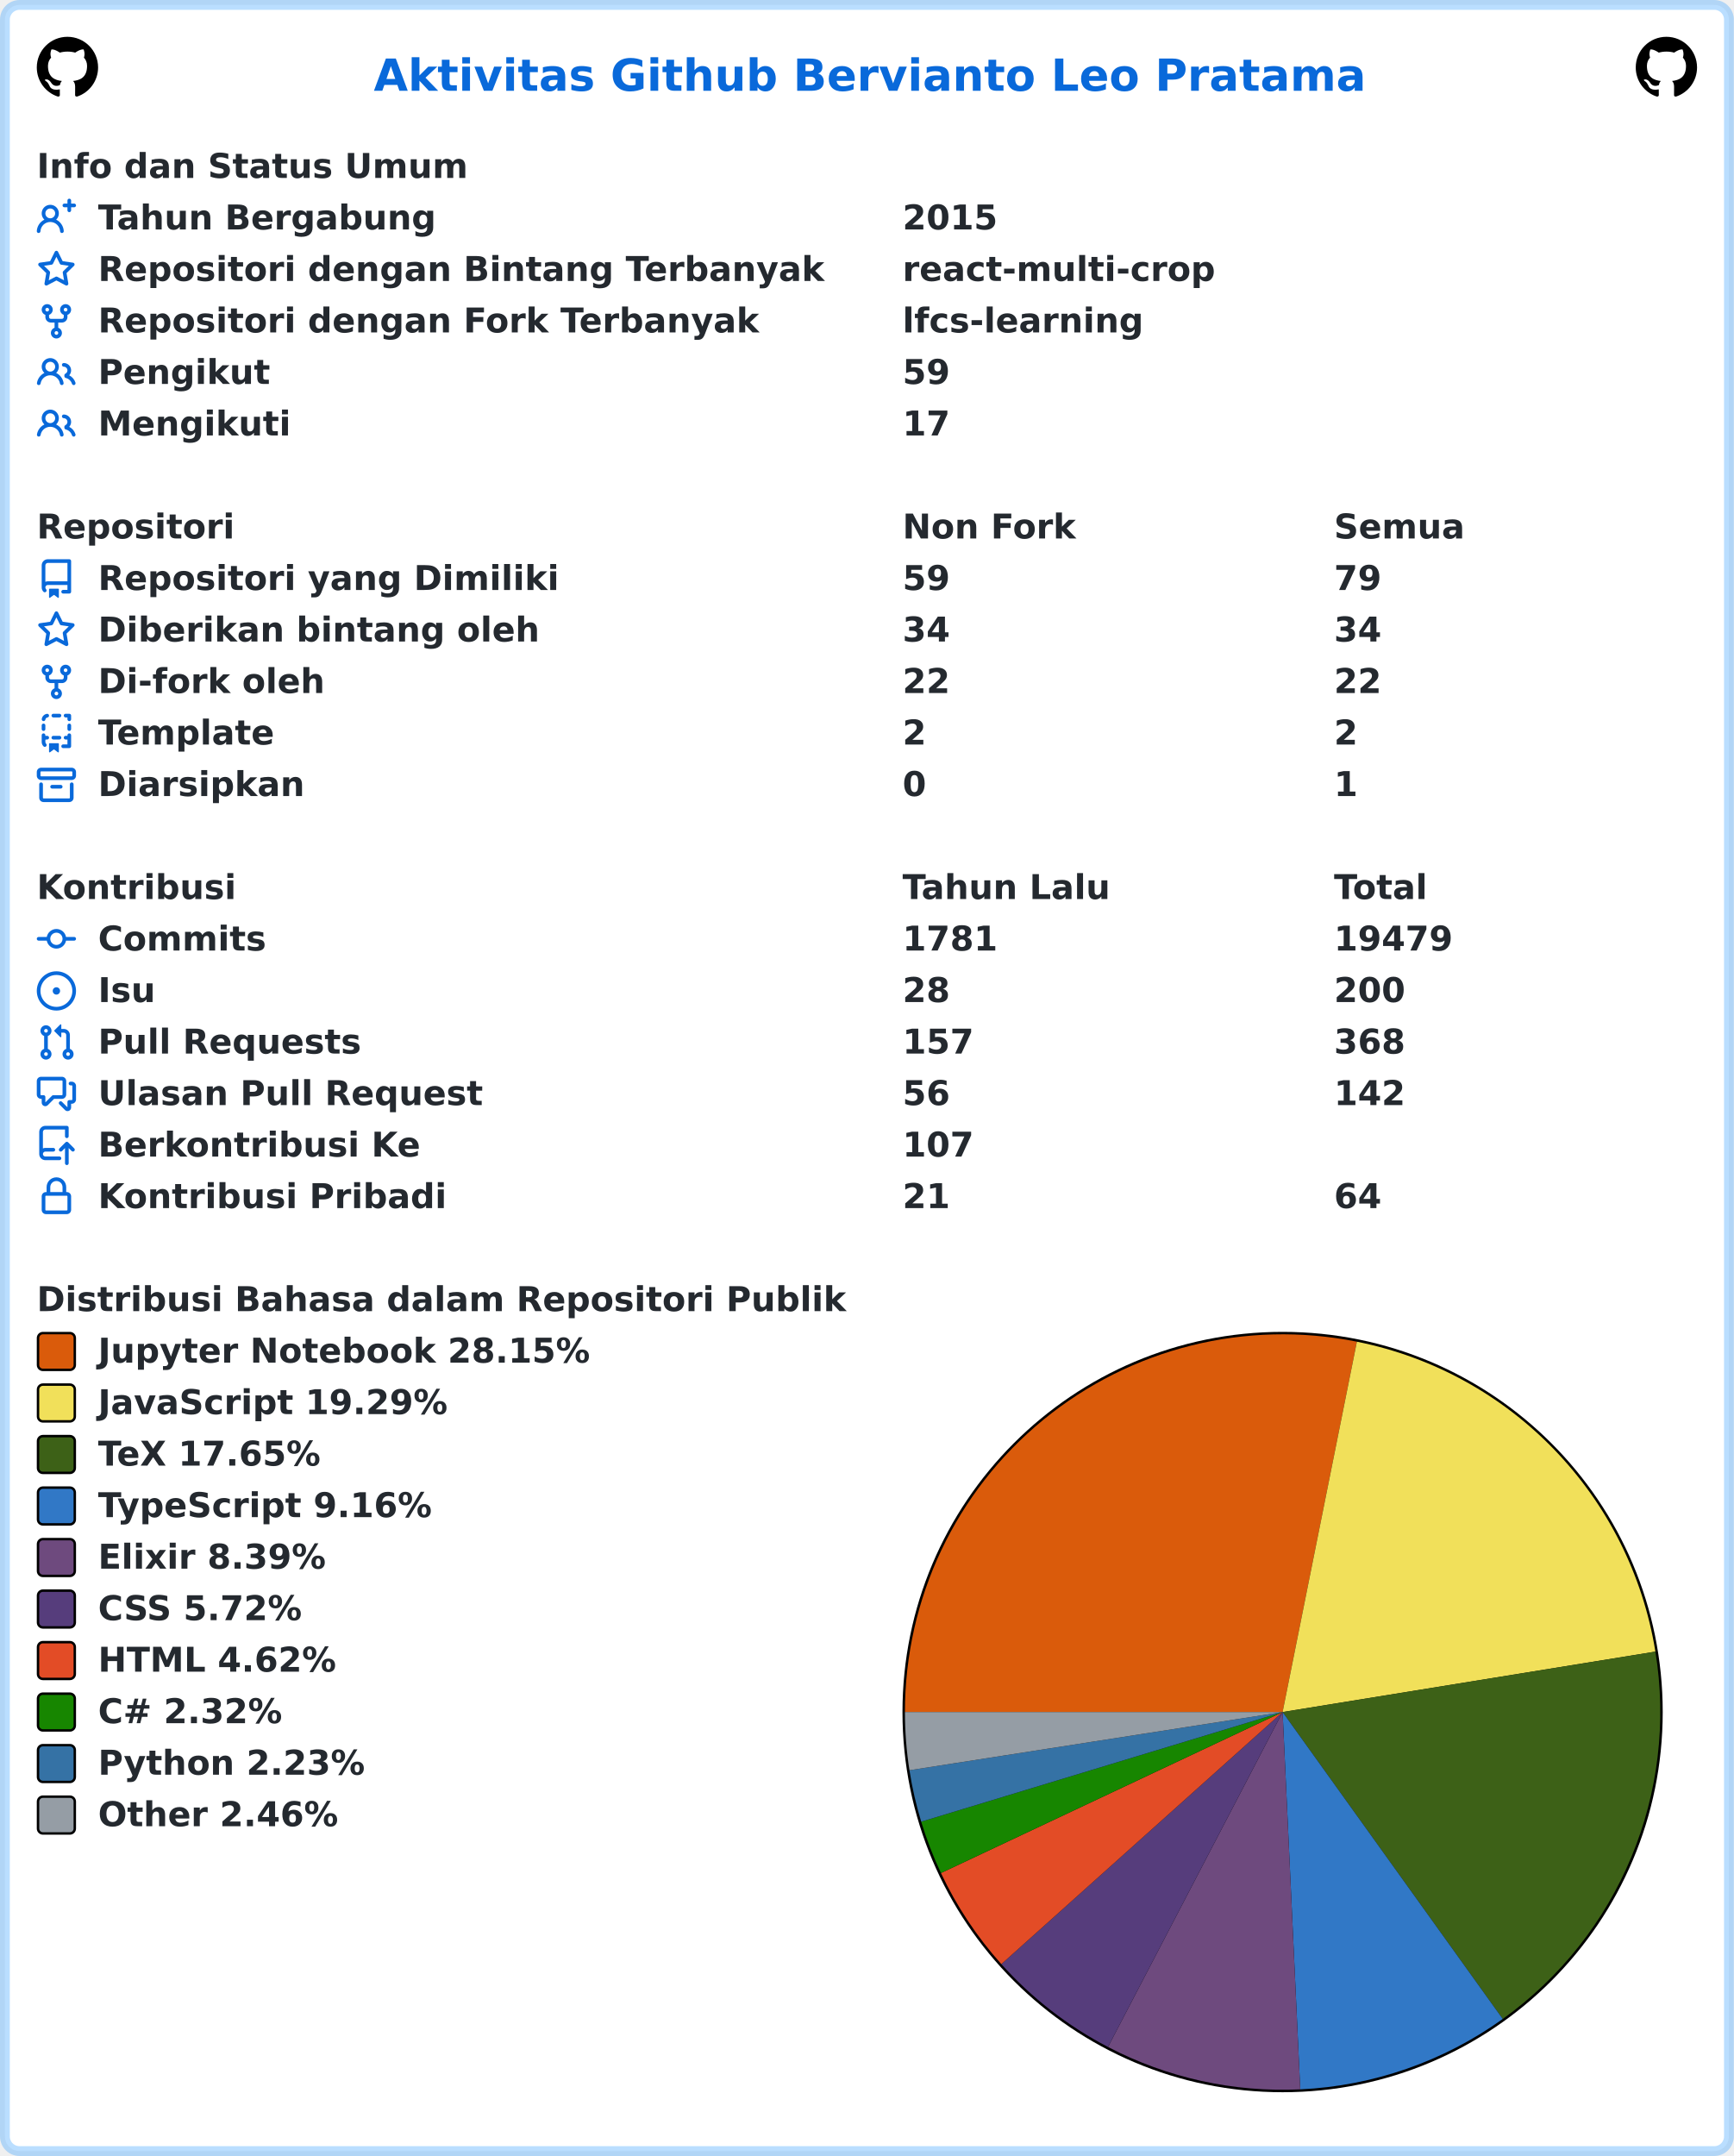
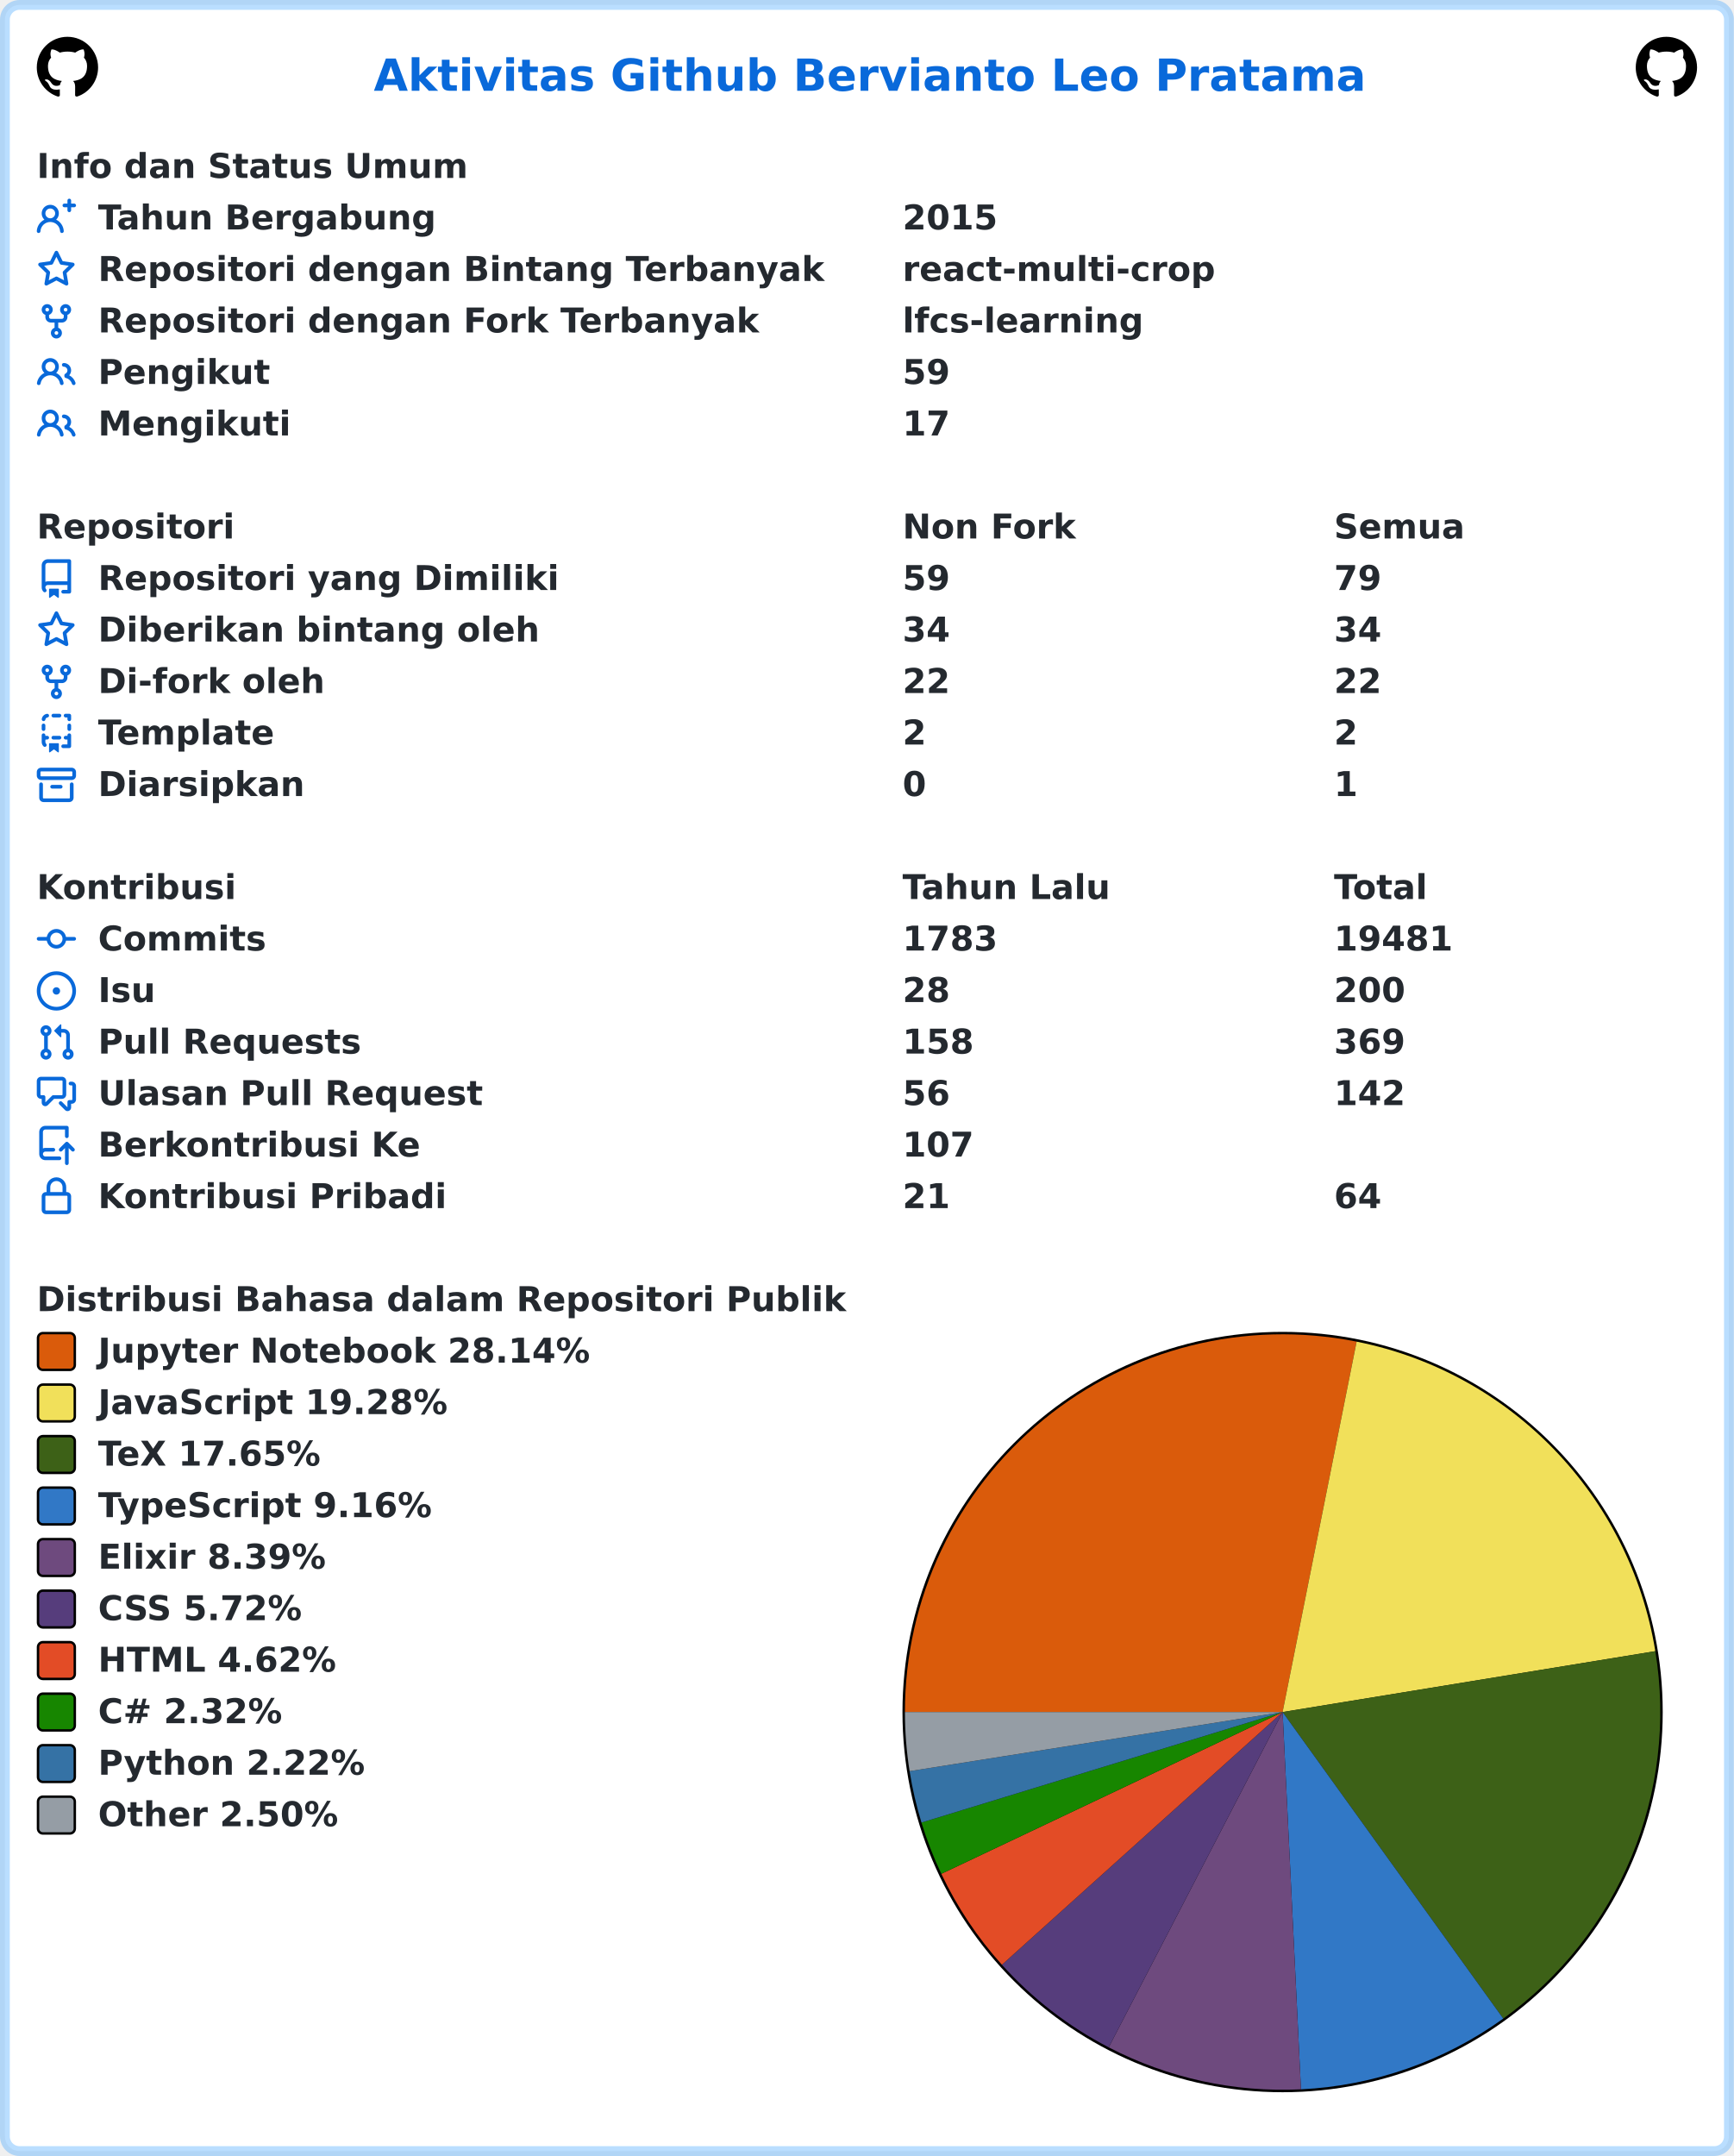
<svg xmlns="http://www.w3.org/2000/svg" width="707" height="879" viewBox="0 0 707 879" lang="id" xml:lang="id">
  <rect x="2" y="2" stroke-width="4" rx="6" width="703" height="875" stroke="rgba(84,174,255,0.4)" fill="#ffffff" />
  <g font-weight="600" font-size="110pt" font-family="Verdana,Geneva,DejaVu Sans,sans-serif" text-rendering="geometricPrecision">
    <text x="1239" y="301" lengthAdjust="spacingAndGlyphs" textLength="3261" transform="scale(0.123)" fill="#0969da">Aktivitas Github Bervianto Leo Pratama</text>
    <svg x="15" y="15" width="25" height="25" viewBox="0 0 16 16">
      <path fill="#000000" fill-rule="evenodd" d="M8 0C3.58 0 0 3.58 0 8c0 3.54 2.29 6.53 5.47 7.59.4.07.55-.17.55-.38 0-.19-.01-.82-.01-1.49-2.01.37-2.53-.49-2.69-.94-.09-.23-.48-.94-.82-1.13-.28-.15-.68-.52-.01-.53.63-.01 1.08.58 1.23.82.72 1.21 1.87.87 2.33.66.07-.52.28-.87.51-1.07-1.78-.2-3.64-.89-3.64-3.95 0-.87.31-1.59.82-2.15-.08-.2-.36-1.02.08-2.12 0 0 .67-.21 2.2.82.64-.18 1.32-.27 2-.27.68 0 1.36.09 2 .27 1.53-1.04 2.2-.82 2.2-.82.44 1.1.16 1.92.08 2.12.51.56.82 1.27.82 2.15 0 3.07-1.87 3.75-3.65 3.95.29.25.54.73.54 1.48 0 1.07-.01 1.93-.01 2.2 0 .21.15.46.55.38A8.013 8.013 0 0016 8c0-4.42-3.58-8-8-8z" />
    </svg>
    <svg x="667" y="15" width="25" height="25" viewBox="0 0 16 16">
      <path fill="#000000" fill-rule="evenodd" d="M8 0C3.58 0 0 3.58 0 8c0 3.54 2.29 6.53 5.47 7.59.4.07.55-.17.55-.38 0-.19-.01-.82-.01-1.49-2.01.37-2.53-.49-2.69-.94-.09-.23-.48-.94-.82-1.13-.28-.15-.68-.52-.01-.53.63-.01 1.08.58 1.23.82.72 1.21 1.87.87 2.33.66.07-.52.28-.87.51-1.07-1.78-.2-3.64-.89-3.64-3.95 0-.87.31-1.59.82-2.15-.08-.2-.36-1.02.08-2.12 0 0 .67-.21 2.2.82.64-.18 1.32-.27 2-.27.68 0 1.36.09 2 .27 1.53-1.04 2.2-.82 2.2-.82.44 1.1.16 1.92.08 2.12.51.56.82 1.27.82 2.15 0 3.07-1.87 3.75-3.65 3.95.29.25.54.73.54 1.48 0 1.07-.01 1.93-.01 2.2 0 .21.15.46.55.38A8.013 8.013 0 0016 8c0-4.42-3.58-8-8-8z" />
    </svg>
    <g transform="translate(0, 60)" fill="#24292f">
      <g transform="translate(15, 0)">
        <g transform="scale(0.095)">
          <text x="0" y="132" textLength="1852" lengthAdjust="spacingAndGlyphs">Info dan Status Umum</text>
        </g>
      </g>
      <g transform="translate(15, 21)">
        <path fill="#0969da" fill-rule="evenodd" d="M13.25 0a.75.75 0 01.75.75V2h1.25a.75.75 0 010 1.5H14v1.25a.75.75 0 01-1.5 0V3.5h-1.25a.75.75 0 010-1.5h1.25V.75a.75.75 0 01.75-.75zM5.5 4a2 2 0 100 4 2 2 0 000-4zm2.4 4.548a3.5 3.5 0 10-4.799 0 5.527 5.527 0 00-3.1 4.66.75.75 0 101.498.085A4.01 4.01 0 015.5 9.5a4.01 4.01 0 014.001 3.793.75.75 0 101.498-.086 5.527 5.527 0 00-3.1-4.659z" />
        <g transform="scale(0.095)">
          <text lengthAdjust="spacingAndGlyphs" textLength="1478" x="263" y="132">Tahun Bergabung</text>
          <text lengthAdjust="spacingAndGlyphs" textLength="420" x="3716" y="132">2015</text>
        </g>
      </g>
      <g transform="translate(15, 42)">
        <path fill="#0969da" fill-rule="evenodd" d="M8 .25a.75.75 0 01.673.418l1.882 3.815 4.21.612a.75.75 0 01.416 1.279l-3.046 2.97.719 4.192a.75.75 0 01-1.088.791L8 12.347l-3.766 1.98a.75.75 0 01-1.088-.79l.72-4.194L.818 6.374a.75.75 0 01.416-1.28l4.21-.611L7.327.668A.75.75 0 018 .25zm0 2.445L6.615 5.5a.75.75 0 01-.564.41l-3.097.45 2.24 2.184a.75.75 0 01.216.664l-.528 3.084 2.769-1.456a.75.75 0 01.698 0l2.77 1.456-.53-3.084a.75.75 0 01.216-.664l2.24-2.183-3.096-.45a.75.75 0 01-.564-.41L8 2.694v.001z" />
        <g transform="scale(0.095)">
          <text lengthAdjust="spacingAndGlyphs" textLength="3126" x="263" y="132">Repositori dengan Bintang Terbanyak</text>
          <text lengthAdjust="spacingAndGlyphs" textLength="1330" x="3716" y="132">react-multi-crop</text>
        </g>
      </g>
      <g transform="translate(15, 63)">
        <path fill="#0969da" fill-rule="evenodd" d="M5 3.25a.75.75 0 11-1.5 0 .75.75 0 011.5 0zm0 2.122a2.25 2.25 0 10-1.5 0v.878A2.25 2.25 0 005.75 8.5h1.5v2.128a2.251 2.251 0 101.5 0V8.5h1.5a2.25 2.25 0 002.25-2.25v-.878a2.25 2.25 0 10-1.5 0v.878a.75.75 0 01-.75.75h-4.5A.75.75 0 015 6.25v-.878zm3.75 7.378a.75.75 0 11-1.5 0 .75.75 0 011.5 0zm3-8.75a.75.75 0 100-1.5.75.75 0 000 1.5z" />
        <g transform="scale(0.095)">
          <text lengthAdjust="spacingAndGlyphs" textLength="2846" x="263" y="132">Repositori dengan Fork Terbanyak</text>
          <text lengthAdjust="spacingAndGlyphs" textLength="1018" x="3716" y="132">lfcs-learning</text>
        </g>
      </g>
      <g transform="translate(15, 84)">
        <path fill="#0969da" fill-rule="evenodd" d="M5.5 3.5a2 2 0 100 4 2 2 0 000-4zM2 5.5a3.5 3.5 0 115.898 2.549 5.507 5.507 0 013.034 4.084.75.75 0 11-1.482.235 4.001 4.001 0 00-7.9 0 .75.75 0 01-1.482-.236A5.507 5.507 0 013.102 8.05 3.49 3.49 0 012 5.5zM11 4a.75.75 0 100 1.5 1.5 1.5 0 01.666 2.844.75.75 0 00-.416.672v.352a.75.75 0 00.574.73c1.2.289 2.162 1.2 2.522 2.372a.75.75 0 101.434-.44 5.01 5.01 0 00-2.56-3.012A3 3 0 0011 4z" />
        <g transform="scale(0.095)">
          <text lengthAdjust="spacingAndGlyphs" textLength="723" x="263" y="132">Pengikut</text>
          <text lengthAdjust="spacingAndGlyphs" textLength="210" x="3716" y="132">59</text>
        </g>
      </g>
      <g transform="translate(15, 105)">
        <path fill="#0969da" fill-rule="evenodd" d="M5.5 3.5a2 2 0 100 4 2 2 0 000-4zM2 5.5a3.5 3.5 0 115.898 2.549 5.507 5.507 0 013.034 4.084.75.75 0 11-1.482.235 4.001 4.001 0 00-7.9 0 .75.75 0 01-1.482-.236A5.507 5.507 0 013.102 8.05 3.49 3.49 0 012 5.5zM11 4a.75.75 0 100 1.5 1.5 1.5 0 01.666 2.844.75.75 0 00-.416.672v.352a.75.75 0 00.574.73c1.2.289 2.162 1.2 2.522 2.372a.75.75 0 101.434-.44 5.01 5.01 0 00-2.56-3.012A3 3 0 0011 4z" />
        <g transform="scale(0.095)">
          <text lengthAdjust="spacingAndGlyphs" textLength="813" x="263" y="132">Mengikuti</text>
          <text lengthAdjust="spacingAndGlyphs" textLength="210" x="3716" y="132">17</text>
        </g>
      </g>
    </g>
    <g transform="translate(0, 207)" fill="#24292f">
      <g transform="translate(15, 0)">
        <g transform="scale(0.095)">
          <text x="0" y="132" textLength="832" lengthAdjust="spacingAndGlyphs">Repositori</text>
          <text x="3716" y="132" textLength="740" lengthAdjust="spacingAndGlyphs">Non Fork</text>
          <text x="5568" y="132" textLength="573" lengthAdjust="spacingAndGlyphs">Semua</text>
        </g>
      </g>
      <g transform="translate(15, 21)">
        <path fill="#0969da" fill-rule="evenodd" d="M2 2.5A2.5 2.5 0 014.5 0h8.75a.75.75 0 01.75.75v12.5a.75.75 0 01-.75.75h-2.5a.75.75 0 110-1.5h1.75v-2h-8a1 1 0 00-.714 1.7.75.75 0 01-1.072 1.05A2.495 2.495 0 012 11.5v-9zm10.5-1V9h-8c-.356 0-.694.074-1 .208V2.5a1 1 0 011-1h8zM5 12.25v3.25a.25.25 0 00.4.2l1.45-1.087a.25.25 0 01.3 0L8.6 15.7a.25.25 0 00.4-.2v-3.25a.25.25 0 00-.25-.25h-3.5a.25.25 0 00-.25.25z" />
        <g transform="scale(0.095)">
          <text lengthAdjust="spacingAndGlyphs" textLength="1962" x="263" y="132">Repositori yang Dimiliki</text>
          <text lengthAdjust="spacingAndGlyphs" textLength="210" x="3716" y="132">59</text>
          <text lengthAdjust="spacingAndGlyphs" textLength="210" x="5568" y="132">79</text>
        </g>
      </g>
      <g transform="translate(15, 42)">
        <path fill="#0969da" fill-rule="evenodd" d="M8 .25a.75.75 0 01.673.418l1.882 3.815 4.21.612a.75.75 0 01.416 1.279l-3.046 2.97.719 4.192a.75.75 0 01-1.088.791L8 12.347l-3.766 1.98a.75.75 0 01-1.088-.79l.72-4.194L.818 6.374a.75.75 0 01.416-1.28l4.21-.611L7.327.668A.75.75 0 018 .25zm0 2.445L6.615 5.5a.75.75 0 01-.564.41l-3.097.45 2.24 2.184a.75.75 0 01.216.664l-.528 3.084 2.769-1.456a.75.75 0 01.698 0l2.77 1.456-.53-3.084a.75.75 0 01.216-.664l2.24-2.183-3.096-.45a.75.75 0 01-.564-.41L8 2.694v.001z" />
        <g transform="scale(0.095)">
          <text lengthAdjust="spacingAndGlyphs" textLength="1887" x="263" y="132">Diberikan bintang oleh</text>
          <text lengthAdjust="spacingAndGlyphs" textLength="210" x="3716" y="132">34</text>
          <text lengthAdjust="spacingAndGlyphs" textLength="210" x="5568" y="132">34</text>
        </g>
      </g>
      <g transform="translate(15, 63)">
        <path fill="#0969da" fill-rule="evenodd" d="M5 3.25a.75.75 0 11-1.5 0 .75.75 0 011.5 0zm0 2.122a2.25 2.25 0 10-1.5 0v.878A2.25 2.25 0 005.75 8.5h1.5v2.128a2.251 2.251 0 101.5 0V8.5h1.5a2.25 2.25 0 002.25-2.25v-.878a2.25 2.25 0 10-1.5 0v.878a.75.75 0 01-.75.75h-4.5A.75.75 0 015 6.25v-.878zm3.75 7.378a.75.75 0 11-1.5 0 .75.75 0 011.5 0zm3-8.75a.75.75 0 100-1.5.75.75 0 000 1.5z" />
        <g transform="scale(0.095)">
          <text lengthAdjust="spacingAndGlyphs" textLength="963" x="263" y="132">Di-fork oleh</text>
          <text lengthAdjust="spacingAndGlyphs" textLength="210" x="3716" y="132">22</text>
          <text lengthAdjust="spacingAndGlyphs" textLength="210" x="5568" y="132">22</text>
        </g>
      </g>
      <g transform="translate(15, 84)">
        <path fill="#0969da" fill-rule="evenodd" d="M6 .75A.75.75 0 016.75 0h2.5a.75.75 0 010 1.5h-2.5A.75.75 0 016 .75zm5 0a.75.75 0 01.75-.75h1.5a.75.75 0 01.75.75v1.5a.75.75 0 01-1.5 0V1.5h-.75A.75.75 0 0111 .75zM4.992.662a.75.75 0 01-.636.848c-.436.063-.783.41-.846.846a.75.75 0 01-1.485-.212A2.501 2.501 0 014.144.025a.75.75 0 01.848.637zM2.75 4a.75.75 0 01.75.75v1.5a.75.75 0 01-1.5 0v-1.5A.75.75 0 012.75 4zm10.5 0a.75.75 0 01.75.75v1.5a.75.75 0 01-1.5 0v-1.5a.75.75 0 01.75-.75zM2.75 8a.75.75 0 01.75.75v.268A1.72 1.72 0 013.75 9h.5a.75.75 0 010 1.5h-.5a.25.25 0 00-.25.25v.75c0 .28.114.532.3.714a.75.75 0 01-1.05 1.072A2.495 2.495 0 012 11.5V8.75A.75.75 0 012.75 8zm10.5 0a.75.75 0 01.75.75v4.5a.75.75 0 01-.75.75h-2.5a.75.75 0 010-1.5h1.75v-2h-.75a.75.75 0 010-1.5h.75v-.25a.75.75 0 01.75-.75zM6 9.75A.75.75 0 016.75 9h2.5a.75.75 0 010 1.5h-2.5A.75.75 0 016 9.75zm-1 2.5v3.25a.25.25 0 00.4.2l1.45-1.087a.25.25 0 01.3 0L8.6 15.7a.25.25 0 00.4-.2v-3.25a.25.25 0 00-.25-.25h-3.5a.25.25 0 00-.25.25z" />
        <g transform="scale(0.095)">
          <text lengthAdjust="spacingAndGlyphs" textLength="783" x="263" y="132">Template</text>
          <text lengthAdjust="spacingAndGlyphs" textLength="105" x="3716" y="132">2</text>
          <text lengthAdjust="spacingAndGlyphs" textLength="105" x="5568" y="132">2</text>
        </g>
      </g>
      <g transform="translate(15, 105)">
        <path fill="#0969da" fill-rule="evenodd" d="M1.75 2.5a.25.25 0 00-.25.25v1.5c0 .138.112.25.25.25h12.5a.25.25 0 00.25-.25v-1.5a.25.25 0 00-.25-.25H1.75zM0 2.75C0 1.784.784 1 1.75 1h12.5c.966 0 1.75.784 1.75 1.75v1.5A1.75 1.75 0 0114.25 6H1.75A1.75 1.75 0 010 4.25v-1.5zM1.75 7a.75.75 0 01.75.75v5.5c0 .138.112.25.25.25h10.5a.25.25 0 00.25-.25v-5.5a.75.75 0 111.5 0v5.5A1.75 1.75 0 0113.25 15H2.75A1.75 1.75 0 011 13.25v-5.5A.75.75 0 011.75 7zm4.5 1a.75.75 0 000 1.5h3.5a.75.75 0 100-1.5h-3.5z" />
        <g transform="scale(0.095)">
          <text lengthAdjust="spacingAndGlyphs" textLength="880" x="263" y="132">Diarsipkan</text>
          <text lengthAdjust="spacingAndGlyphs" textLength="105" x="3716" y="132">0</text>
          <text lengthAdjust="spacingAndGlyphs" textLength="105" x="5568" y="132">1</text>
        </g>
      </g>
    </g>
    <g transform="translate(0, 354)" fill="#24292f">
      <g transform="translate(15, 0)">
        <g transform="scale(0.095)">
          <text x="0" y="132" textLength="834" lengthAdjust="spacingAndGlyphs">Kontribusi</text>
          <text x="3716" y="132" textLength="914" lengthAdjust="spacingAndGlyphs">Tahun Lalu</text>
          <text x="5568" y="132" textLength="414" lengthAdjust="spacingAndGlyphs">Total</text>
        </g>
      </g>
      <g transform="translate(15, 21)">
        <path fill="#0969da" fill-rule="evenodd" d="M10.5 7.75a2.5 2.5 0 11-5 0 2.5 2.5 0 015 0zm1.43.75a4.002 4.002 0 01-7.86 0H.75a.75.75 0 110-1.5h3.32a4.001 4.001 0 017.86 0h3.32a.75.75 0 110 1.5h-3.32z" />
        <g transform="scale(0.095)">
          <text lengthAdjust="spacingAndGlyphs" textLength="734" x="263" y="132">Commits</text>
-           <text lengthAdjust="spacingAndGlyphs" textLength="420" x="3716" y="132">1781</text>
-           <text lengthAdjust="spacingAndGlyphs" textLength="525" x="5568" y="132">19479</text>
+           <text lengthAdjust="spacingAndGlyphs" textLength="420" x="3716" y="132">1783</text>
+           <text lengthAdjust="spacingAndGlyphs" textLength="525" x="5568" y="132">19481</text>
        </g>
      </g>
      <g transform="translate(15, 42)">
        <path fill="#0969da" d="M8 9.5a1.5 1.5 0 100-3 1.5 1.5 0 000 3z" />
        <path fill="#0969da" fill-rule="evenodd" d="M8 0a8 8 0 100 16A8 8 0 008 0zM1.5 8a6.5 6.5 0 1113 0 6.5 6.5 0 01-13 0z" />
        <g transform="scale(0.095)">
          <text lengthAdjust="spacingAndGlyphs" textLength="238" x="263" y="132">Isu</text>
          <text lengthAdjust="spacingAndGlyphs" textLength="210" x="3716" y="132">28</text>
          <text lengthAdjust="spacingAndGlyphs" textLength="315" x="5568" y="132">200</text>
        </g>
      </g>
      <g transform="translate(15, 63)">
        <path fill="#0969da" fill-rule="evenodd" d="M7.177 3.073L9.573.677A.25.25 0 0110 .854v4.792a.25.25 0 01-.427.177L7.177 3.427a.25.25 0 010-.354zM3.75 2.5a.75.75 0 100 1.5.75.75 0 000-1.5zm-2.25.75a2.25 2.25 0 113 2.122v5.256a2.251 2.251 0 11-1.5 0V5.372A2.25 2.25 0 011.5 3.25zM11 2.5h-1V4h1a1 1 0 011 1v5.628a2.251 2.251 0 101.5 0V5A2.5 2.5 0 0011 2.5zm1 10.25a.75.75 0 111.5 0 .75.75 0 01-1.5 0zM3.75 12a.75.75 0 100 1.5.75.75 0 000-1.5z" />
        <g transform="scale(0.095)">
          <text lengthAdjust="spacingAndGlyphs" textLength="1113" x="263" y="132">Pull Requests</text>
-           <text lengthAdjust="spacingAndGlyphs" textLength="315" x="3716" y="132">157</text>
-           <text lengthAdjust="spacingAndGlyphs" textLength="315" x="5568" y="132">368</text>
+           <text lengthAdjust="spacingAndGlyphs" textLength="315" x="3716" y="132">158</text>
+           <text lengthAdjust="spacingAndGlyphs" textLength="315" x="5568" y="132">369</text>
        </g>
      </g>
      <g transform="translate(15, 84)">
        <path fill="#0969da" fill-rule="evenodd" d="M1.5 2.75a.25.25 0 01.25-.25h8.5a.25.25 0 01.25.25v5.5a.25.25 0 01-.25.25h-3.5a.75.75 0 00-.53.22L3.5 11.44V9.25a.75.75 0 00-.75-.75h-1a.25.25 0 01-.25-.25v-5.5zM1.75 1A1.75 1.75 0 000 2.75v5.5C0 9.216.784 10 1.75 10H2v1.543a1.457 1.457 0 002.487 1.03L7.061 10h3.189A1.75 1.75 0 0012 8.25v-5.5A1.75 1.75 0 0010.25 1h-8.5zM14.5 4.75a.25.25 0 00-.25-.25h-.5a.75.75 0 110-1.5h.5c.966 0 1.75.784 1.75 1.75v5.5A1.75 1.75 0 0114.25 12H14v1.543a1.457 1.457 0 01-2.487 1.03L9.22 12.28a.75.75 0 111.06-1.06l2.22 2.22v-2.19a.75.75 0 01.75-.75h1a.25.25 0 00.25-.25v-5.5z" />
        <g transform="scale(0.095)">
          <text lengthAdjust="spacingAndGlyphs" textLength="1640" x="263" y="132">Ulasan Pull Request</text>
          <text lengthAdjust="spacingAndGlyphs" textLength="210" x="3716" y="132">56</text>
          <text lengthAdjust="spacingAndGlyphs" textLength="315" x="5568" y="132">142</text>
        </g>
      </g>
      <g transform="translate(15, 105)">
        <path fill="#0969da" fill-rule="evenodd" d="M1 2.5A2.5 2.5 0 013.5 0h8.75a.75.75 0 01.75.75v3.5a.75.75 0 01-1.5 0V1.5h-8a1 1 0 00-1 1v6.708A2.492 2.492 0 013.5 9h3.25a.75.75 0 010 1.5H3.5a1 1 0 100 2h5.75a.75.75 0 010 1.5H3.5A2.5 2.5 0 011 11.5v-9zm13.23 7.79a.75.75 0 001.06-1.06l-2.505-2.505a.75.75 0 00-1.06 0L9.22 9.229a.75.75 0 001.06 1.061l1.225-1.224v6.184a.75.75 0 001.5 0V9.066l1.224 1.224z" />
        <g transform="scale(0.095)">
          <text lengthAdjust="spacingAndGlyphs" textLength="1366" x="263" y="132">Berkontribusi Ke</text>
          <text lengthAdjust="spacingAndGlyphs" textLength="315" x="3716" y="132">107</text>
        </g>
      </g>
      <g transform="translate(15, 126)">
        <path fill="#0969da" fill-rule="evenodd" d="M4 4v2h-.25A1.75 1.75 0 002 7.75v5.5c0 .966.784 1.75 1.75 1.75h8.5A1.75 1.75 0 0014 13.25v-5.5A1.75 1.75 0 0012.25 6H12V4a4 4 0 10-8 0zm6.5 2V4a2.5 2.5 0 00-5 0v2h5zM12 7.5h.25a.25.25 0 01.25.25v5.5a.25.25 0 01-.25.25h-8.5a.25.25 0 01-.25-.25v-5.5a.25.25 0 01.25-.25H12z" />
        <g transform="scale(0.095)">
          <text lengthAdjust="spacingAndGlyphs" textLength="1456" x="263" y="132">Kontribusi Pribadi</text>
          <text lengthAdjust="spacingAndGlyphs" textLength="210" x="3716" y="132">21</text>
          <text lengthAdjust="spacingAndGlyphs" textLength="210" x="5568" y="132">64</text>
        </g>
      </g>
    </g>
    <g transform="translate(0, 522)" fill="#24292f">
      <g transform="translate(15, 0)">
        <g transform="scale(0.095)">
          <text x="0" y="132" textLength="3438" lengthAdjust="spacingAndGlyphs">Distribusi Bahasa dalam Repositori Publik</text>
        </g>
      </g>
      <g transform="translate(368, 21)">
        <circle cx="155" cy="155" r="155" fill="#000000" />
      </g>
      <g transform="translate(369, 22)">
-         <path fill-rule="evenodd" fill="#DA5B0B" d="M 0.0,154 A 154 154 0 0 1 184.293 3.009 L 154,154 Z" />
-         <path fill-rule="evenodd" fill="#f1e05a" d="M 184.293,3.009 A 154 154 0 0 1 306.017 129.365 L 154,154 Z" />
-         <path fill-rule="evenodd" fill="#3D6117" d="M 306.017,129.365 A 154 154 0 0 1 243.771 279.129 L 154,154 Z" />
-         <path fill-rule="evenodd" fill="#3178c6" d="M 243.771,279.129 A 154 154 0 0 1 161.196 307.832 L 154,154 Z" />
-         <path fill-rule="evenodd" fill="#6e4a7e" d="M 161.196,307.832 A 154 154 0 0 1 82.801 290.553 L 154,154 Z" />
-         <path fill-rule="evenodd" fill="#563d7c" d="M 82.801,290.553 A 154 154 0 0 1 39.309 256.771 L 154,154 Z" />
-         <path fill-rule="evenodd" fill="#e34c26" d="M 39.309,256.771 A 154 154 0 0 1 14.687 219.634 L 154,154 Z" />
-         <path fill-rule="evenodd" fill="#178600" d="M 14.687,219.634 A 154 154 0 0 1 6.63 198.701 L 154,154 Z" />
-         <path fill-rule="evenodd" fill="#3572A5" d="M 6.63,198.701 A 154 154 0 0 1 1.839 177.729 L 154,154 Z" />
-         <path fill-rule="evenodd" fill="#959da5" d="M 1.839,177.729 A 154 154 0 0 1 0.0 154 L 154,154 Z" />
+         <path fill-rule="evenodd" fill="#DA5B0B" d="M 0.0,154 A 154 154 0 0 1 184.185 2.987 L 154,154 Z" />
+         <path fill-rule="evenodd" fill="#f1e05a" d="M 184.185,2.987 A 154 154 0 0 1 305.987 129.182 L 154,154 Z" />
+         <path fill-rule="evenodd" fill="#3D6117" d="M 305.987,129.182 A 154 154 0 0 1 243.978 278.98 L 154,154 Z" />
+         <path fill-rule="evenodd" fill="#3178c6" d="M 243.978,278.98 A 154 154 0 0 1 161.487 307.818 L 154,154 Z" />
+         <path fill-rule="evenodd" fill="#6e4a7e" d="M 161.487,307.818 A 154 154 0 0 1 83.088 290.702 L 154,154 Z" />
+         <path fill-rule="evenodd" fill="#563d7c" d="M 83.088,290.702 A 154 154 0 0 1 39.54 257.029 L 154,154 Z" />
+         <path fill-rule="evenodd" fill="#e34c26" d="M 39.54,257.029 A 154 154 0 0 1 14.842 219.963 L 154,154 Z" />
+         <path fill-rule="evenodd" fill="#178600" d="M 14.842,219.963 A 154 154 0 0 1 6.739 199.057 L 154,154 Z" />
+         <path fill-rule="evenodd" fill="#3572A5" d="M 6.739,199.057 A 154 154 0 0 1 1.898 178.106 L 154,154 Z" />
+         <path fill-rule="evenodd" fill="#959da5" d="M 1.898,178.106 A 154 154 0 0 1 0.0 154 L 154,154 Z" />
      </g>
      <g transform="translate(15, 21)">
        <rect x="0.5" y="0.5" rx="2" width="15" height="15" fill="#DA5B0B" stroke-width="1" stroke="#000000" />
-         <text transform="scale(0.095)" x="263" y="132" textLength="2126" lengthAdjust="spacingAndGlyphs">Jupyter Notebook 28.15%</text>
+         <text transform="scale(0.095)" x="263" y="132" textLength="2126" lengthAdjust="spacingAndGlyphs">Jupyter Notebook 28.14%</text>
      </g>
      <g transform="translate(15, 42)">
        <rect x="0.5" y="0.5" rx="2" width="15" height="15" fill="#f1e05a" stroke-width="1" stroke="#000000" />
-         <text transform="scale(0.095)" x="263" y="132" textLength="1516" lengthAdjust="spacingAndGlyphs">JavaScript 19.29%</text>
+         <text transform="scale(0.095)" x="263" y="132" textLength="1516" lengthAdjust="spacingAndGlyphs">JavaScript 19.28%</text>
      </g>
      <g transform="translate(15, 63)">
        <rect x="0.5" y="0.5" rx="2" width="15" height="15" fill="#3D6117" stroke-width="1" stroke="#000000" />
        <text transform="scale(0.095)" x="263" y="132" textLength="999" lengthAdjust="spacingAndGlyphs">TeX 17.65%</text>
      </g>
      <g transform="translate(15, 84)">
        <rect x="0.5" y="0.5" rx="2" width="15" height="15" fill="#3178c6" stroke-width="1" stroke="#000000" />
        <text transform="scale(0.095)" x="263" y="132" textLength="1462" lengthAdjust="spacingAndGlyphs">TypeScript 9.16%</text>
      </g>
      <g transform="translate(15, 105)">
        <rect x="0.5" y="0.5" rx="2" width="15" height="15" fill="#6e4a7e" stroke-width="1" stroke="#000000" />
        <text transform="scale(0.095)" x="263" y="132" textLength="987" lengthAdjust="spacingAndGlyphs">Elixir 8.39%</text>
      </g>
      <g transform="translate(15, 126)">
        <rect x="0.5" y="0.5" rx="2" width="15" height="15" fill="#563d7c" stroke-width="1" stroke="#000000" />
        <text transform="scale(0.095)" x="263" y="132" textLength="903" lengthAdjust="spacingAndGlyphs">CSS 5.72%</text>
      </g>
      <g transform="translate(15, 147)">
        <rect x="0.5" y="0.5" rx="2" width="15" height="15" fill="#e34c26" stroke-width="1" stroke="#000000" />
        <text transform="scale(0.095)" x="263" y="132" textLength="1036" lengthAdjust="spacingAndGlyphs">HTML 4.62%</text>
      </g>
      <g transform="translate(15, 168)">
        <rect x="0.5" y="0.5" rx="2" width="15" height="15" fill="#178600" stroke-width="1" stroke="#000000" />
        <text transform="scale(0.095)" x="263" y="132" textLength="831" lengthAdjust="spacingAndGlyphs">C# 2.32%</text>
      </g>
      <g transform="translate(15, 189)">
        <rect x="0.5" y="0.5" rx="2" width="15" height="15" fill="#3572A5" stroke-width="1" stroke="#000000" />
-         <text transform="scale(0.095)" x="263" y="132" textLength="1149" lengthAdjust="spacingAndGlyphs">Python 2.23%</text>
+         <text transform="scale(0.095)" x="263" y="132" textLength="1149" lengthAdjust="spacingAndGlyphs">Python 2.22%</text>
      </g>
      <g transform="translate(15, 210)">
        <rect x="0.5" y="0.5" rx="2" width="15" height="15" fill="#959da5" stroke-width="1" stroke="#000000" />
-         <text transform="scale(0.095)" x="263" y="132" textLength="1047" lengthAdjust="spacingAndGlyphs">Other 2.46%</text>
+         <text transform="scale(0.095)" x="263" y="132" textLength="1047" lengthAdjust="spacingAndGlyphs">Other 2.50%</text>
      </g>
    </g>
  </g>
</svg>
